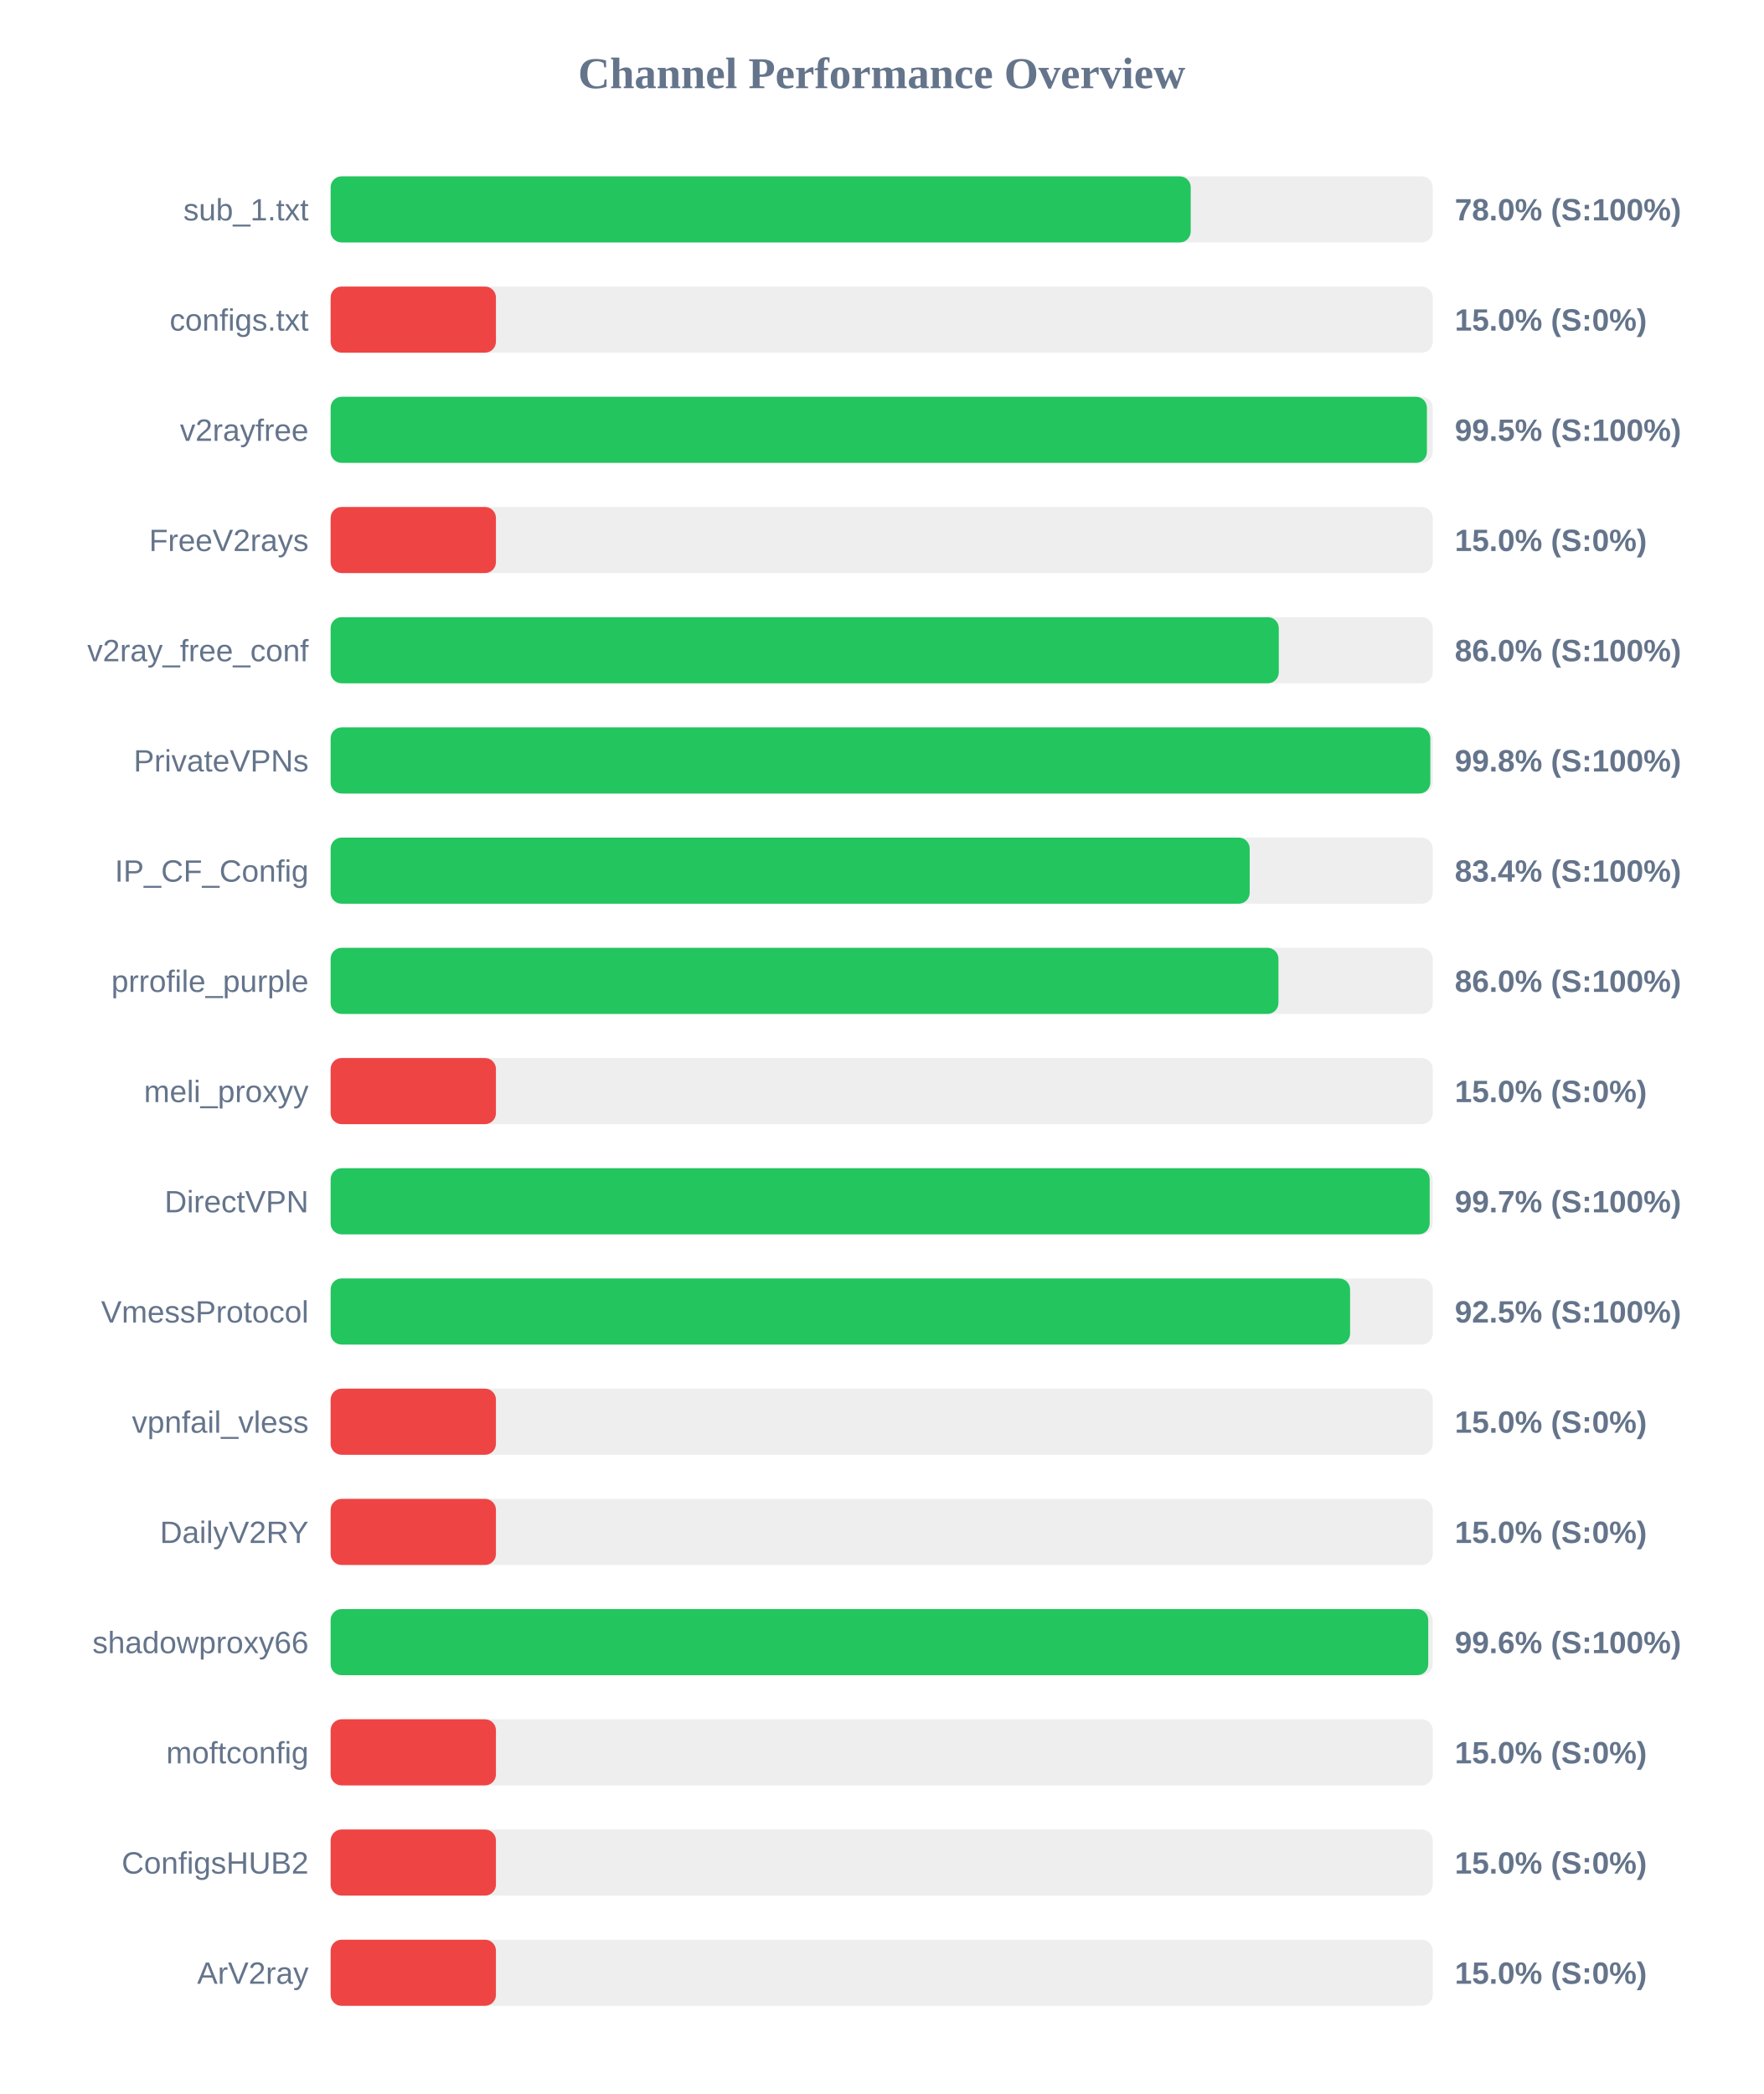
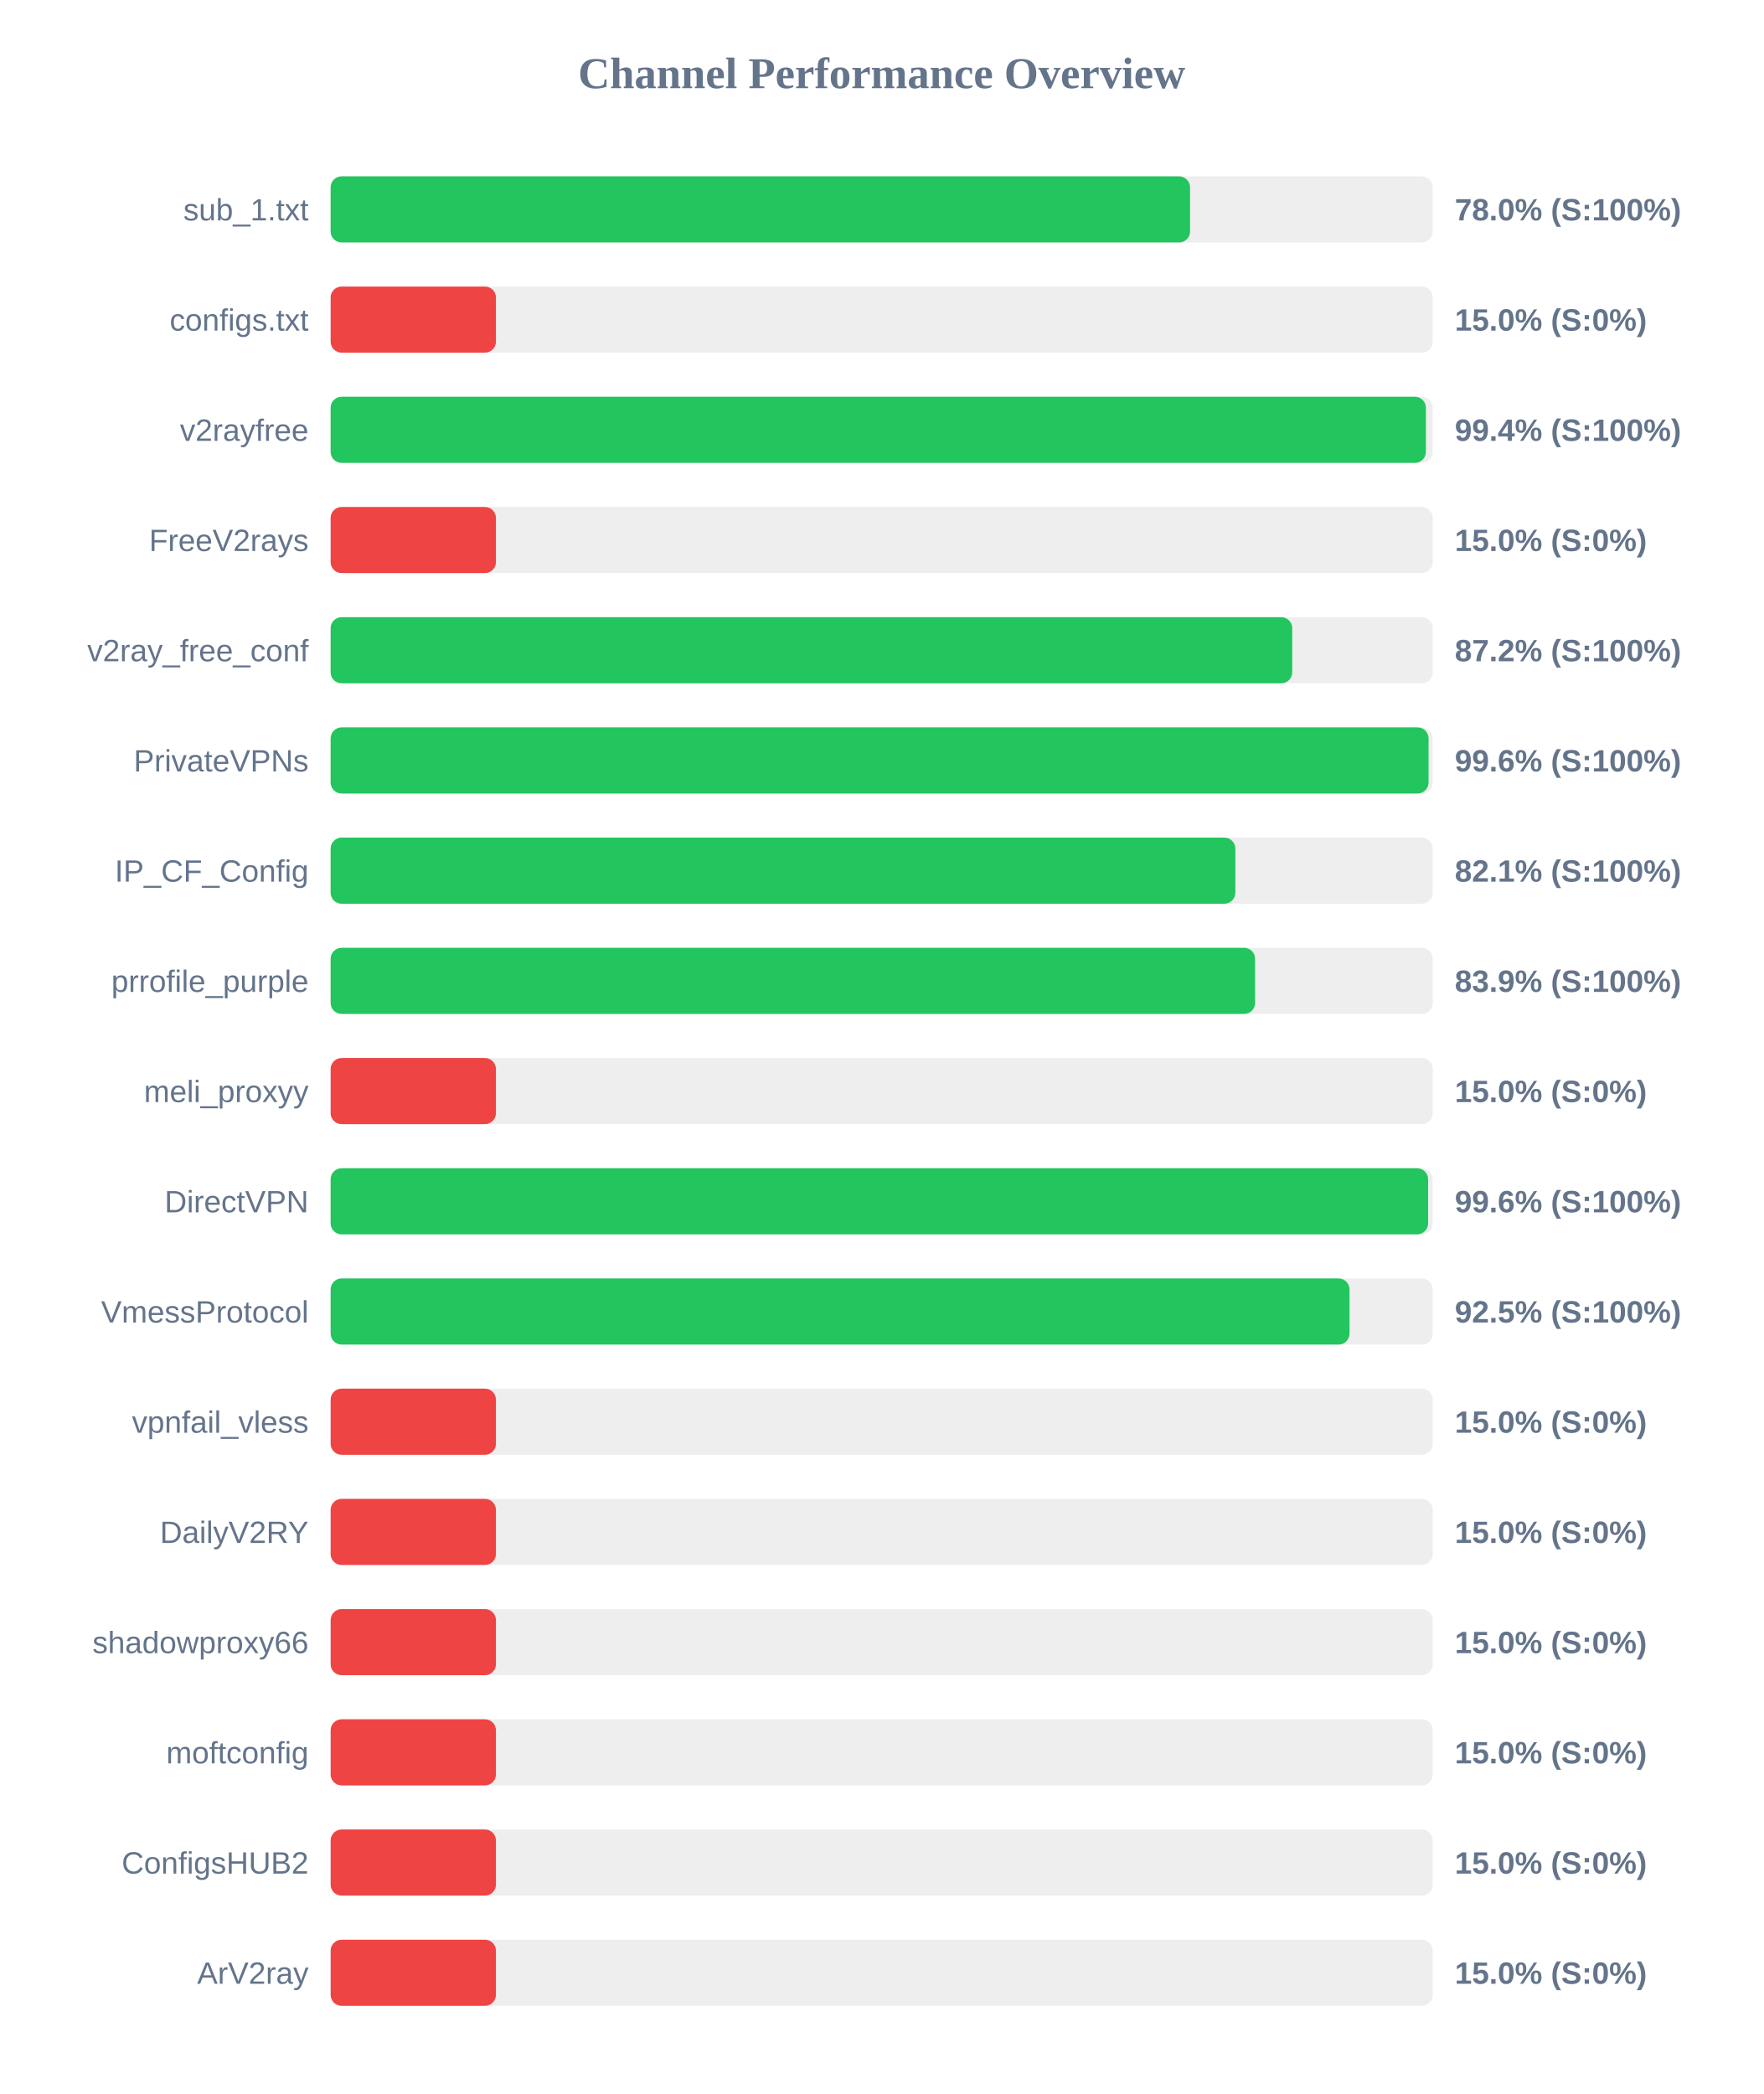
<svg xmlns="http://www.w3.org/2000/svg" width="800" height="950" version="1.1">
  <style>
        .row { font: 14px Arial; fill: #64748b; }
        .score { font: bold 14px Arial; fill: #64748b; }
    </style>
  <text x="400" y="40" text-anchor="middle" font-size="20px" font-weight="bold" fill="#64748b">Channel Performance Overview</text>
  <rect x="150" y="80" width="500" height="30" fill="#eee" rx="5" />
-   <rect x="150" y="80" width="390.2" height="30" fill="#22c55e" rx="5" />
+   <rect x="150" y="80" width="389.9" height="30" fill="#22c55e" rx="5" />
  <text x="140" y="100" text-anchor="end" class="row">sub_1.txt</text>
  <text x="660" y="100" text-anchor="start" class="score">78.0% (S:100%)</text>
  <rect x="150" y="130" width="500" height="30" fill="#eee" rx="5" />
  <rect x="150" y="130" width="75.0" height="30" fill="#ef4444" rx="5" />
  <text x="140" y="150" text-anchor="end" class="row">configs.txt</text>
  <text x="660" y="150" text-anchor="start" class="score">15.0% (S:0%)</text>
  <rect x="150" y="180" width="500" height="30" fill="#eee" rx="5" />
-   <rect x="150" y="180" width="497.35" height="30" fill="#22c55e" rx="5" />
+   <rect x="150" y="180" width="496.9" height="30" fill="#22c55e" rx="5" />
  <text x="140" y="200" text-anchor="end" class="row">v2rayfree</text>
-   <text x="660" y="200" text-anchor="start" class="score">99.5% (S:100%)</text>
+   <text x="660" y="200" text-anchor="start" class="score">99.4% (S:100%)</text>
  <rect x="150" y="230" width="500" height="30" fill="#eee" rx="5" />
  <rect x="150" y="230" width="75.0" height="30" fill="#ef4444" rx="5" />
  <text x="140" y="250" text-anchor="end" class="row">FreeV2rays</text>
  <text x="660" y="250" text-anchor="start" class="score">15.0% (S:0%)</text>
  <rect x="150" y="280" width="500" height="30" fill="#eee" rx="5" />
-   <rect x="150" y="280" width="430.15" height="30" fill="#22c55e" rx="5" />
+   <rect x="150" y="280" width="436.25" height="30" fill="#22c55e" rx="5" />
  <text x="140" y="300" text-anchor="end" class="row">v2ray_free_conf</text>
-   <text x="660" y="300" text-anchor="start" class="score">86.0% (S:100%)</text>
+   <text x="660" y="300" text-anchor="start" class="score">87.2% (S:100%)</text>
  <rect x="150" y="330" width="500" height="30" fill="#eee" rx="5" />
-   <rect x="150" y="330" width="498.9" height="30" fill="#22c55e" rx="5" />
+   <rect x="150" y="330" width="498.1" height="30" fill="#22c55e" rx="5" />
  <text x="140" y="350" text-anchor="end" class="row">PrivateVPNs</text>
-   <text x="660" y="350" text-anchor="start" class="score">99.8% (S:100%)</text>
+   <text x="660" y="350" text-anchor="start" class="score">99.6% (S:100%)</text>
  <rect x="150" y="380" width="500" height="30" fill="#eee" rx="5" />
-   <rect x="150" y="380" width="416.95" height="30" fill="#22c55e" rx="5" />
+   <rect x="150" y="380" width="410.45" height="30" fill="#22c55e" rx="5" />
  <text x="140" y="400" text-anchor="end" class="row">IP_CF_Config</text>
-   <text x="660" y="400" text-anchor="start" class="score">83.4% (S:100%)</text>
+   <text x="660" y="400" text-anchor="start" class="score">82.1% (S:100%)</text>
  <rect x="150" y="430" width="500" height="30" fill="#eee" rx="5" />
-   <rect x="150" y="430" width="430.0" height="30" fill="#22c55e" rx="5" />
+   <rect x="150" y="430" width="419.4" height="30" fill="#22c55e" rx="5" />
  <text x="140" y="450" text-anchor="end" class="row">prrofile_purple</text>
-   <text x="660" y="450" text-anchor="start" class="score">86.0% (S:100%)</text>
+   <text x="660" y="450" text-anchor="start" class="score">83.9% (S:100%)</text>
  <rect x="150" y="480" width="500" height="30" fill="#eee" rx="5" />
  <rect x="150" y="480" width="75.0" height="30" fill="#ef4444" rx="5" />
  <text x="140" y="500" text-anchor="end" class="row">meli_proxyy</text>
  <text x="660" y="500" text-anchor="start" class="score">15.0% (S:0%)</text>
  <rect x="150" y="530" width="500" height="30" fill="#eee" rx="5" />
-   <rect x="150" y="530" width="498.6" height="30" fill="#22c55e" rx="5" />
+   <rect x="150" y="530" width="497.9" height="30" fill="#22c55e" rx="5" />
  <text x="140" y="550" text-anchor="end" class="row">DirectVPN</text>
-   <text x="660" y="550" text-anchor="start" class="score">99.7% (S:100%)</text>
+   <text x="660" y="550" text-anchor="start" class="score">99.6% (S:100%)</text>
  <rect x="150" y="580" width="500" height="30" fill="#eee" rx="5" />
-   <rect x="150" y="580" width="462.5" height="30" fill="#22c55e" rx="5" />
+   <rect x="150" y="580" width="462.25" height="30" fill="#22c55e" rx="5" />
  <text x="140" y="600" text-anchor="end" class="row">VmessProtocol</text>
  <text x="660" y="600" text-anchor="start" class="score">92.5% (S:100%)</text>
  <rect x="150" y="630" width="500" height="30" fill="#eee" rx="5" />
  <rect x="150" y="630" width="75.0" height="30" fill="#ef4444" rx="5" />
  <text x="140" y="650" text-anchor="end" class="row">vpnfail_vless</text>
  <text x="660" y="650" text-anchor="start" class="score">15.0% (S:0%)</text>
  <rect x="150" y="680" width="500" height="30" fill="#eee" rx="5" />
  <rect x="150" y="680" width="75.0" height="30" fill="#ef4444" rx="5" />
  <text x="140" y="700" text-anchor="end" class="row">DailyV2RY</text>
  <text x="660" y="700" text-anchor="start" class="score">15.0% (S:0%)</text>
  <rect x="150" y="730" width="500" height="30" fill="#eee" rx="5" />
-   <rect x="150" y="730" width="497.95" height="30" fill="#22c55e" rx="5" />
+   <rect x="150" y="730" width="75.0" height="30" fill="#ef4444" rx="5" />
  <text x="140" y="750" text-anchor="end" class="row">shadowproxy66</text>
-   <text x="660" y="750" text-anchor="start" class="score">99.6% (S:100%)</text>
+   <text x="660" y="750" text-anchor="start" class="score">15.0% (S:0%)</text>
  <rect x="150" y="780" width="500" height="30" fill="#eee" rx="5" />
  <rect x="150" y="780" width="75.0" height="30" fill="#ef4444" rx="5" />
  <text x="140" y="800" text-anchor="end" class="row">moftconfig</text>
  <text x="660" y="800" text-anchor="start" class="score">15.0% (S:0%)</text>
  <rect x="150" y="830" width="500" height="30" fill="#eee" rx="5" />
  <rect x="150" y="830" width="75.0" height="30" fill="#ef4444" rx="5" />
  <text x="140" y="850" text-anchor="end" class="row">ConfigsHUB2</text>
  <text x="660" y="850" text-anchor="start" class="score">15.0% (S:0%)</text>
  <rect x="150" y="880" width="500" height="30" fill="#eee" rx="5" />
  <rect x="150" y="880" width="75.0" height="30" fill="#ef4444" rx="5" />
  <text x="140" y="900" text-anchor="end" class="row">ArV2ray</text>
  <text x="660" y="900" text-anchor="start" class="score">15.0% (S:0%)</text>
</svg>
